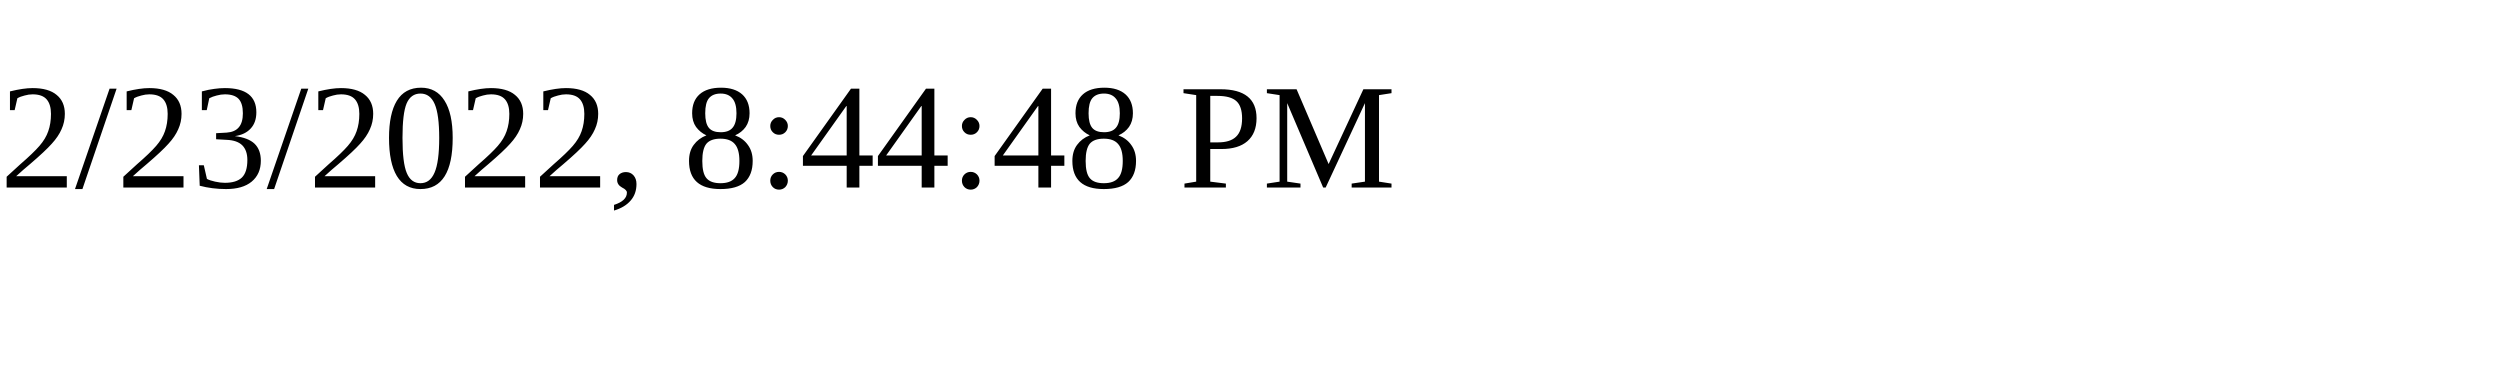
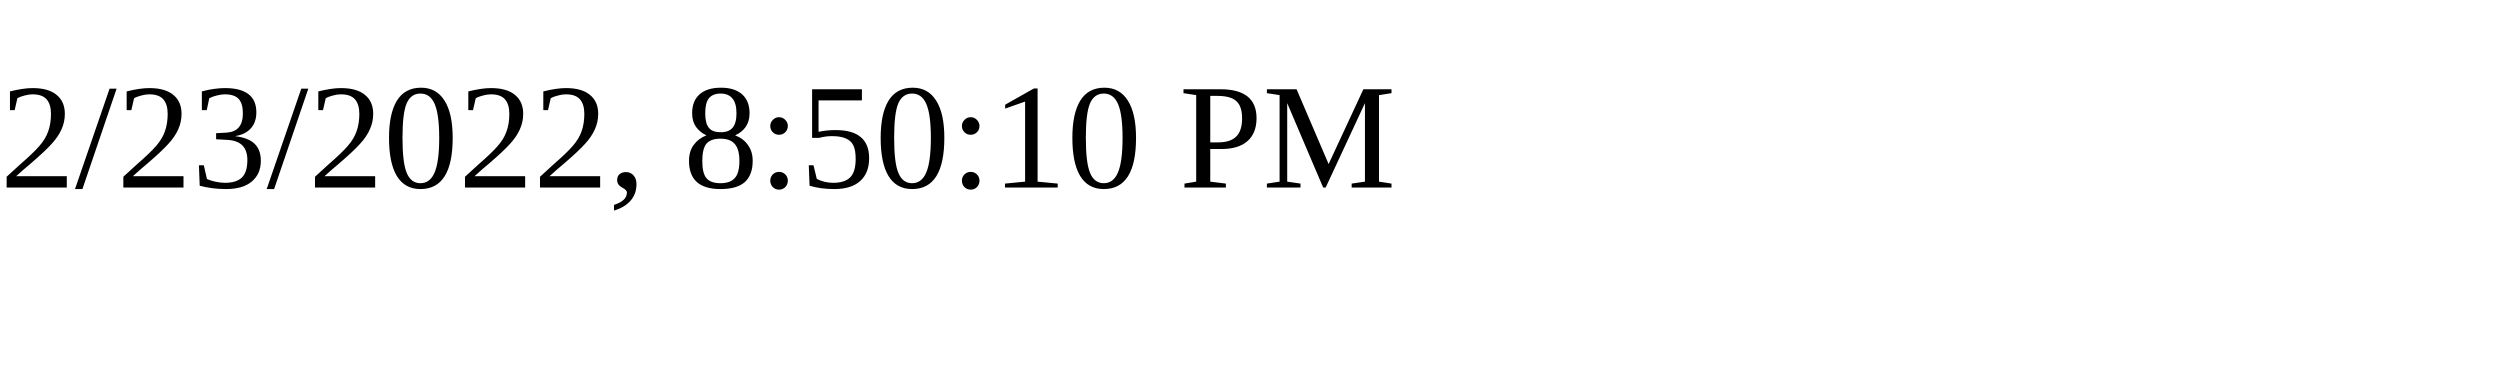
<svg xmlns="http://www.w3.org/2000/svg" height="30" width="200">
-   <text x="0" y="15">2/23/2022, 8:44:48 PM</text>
+   <text x="0" y="15">2/23/2022, 8:50:10 PM</text>
</svg>
